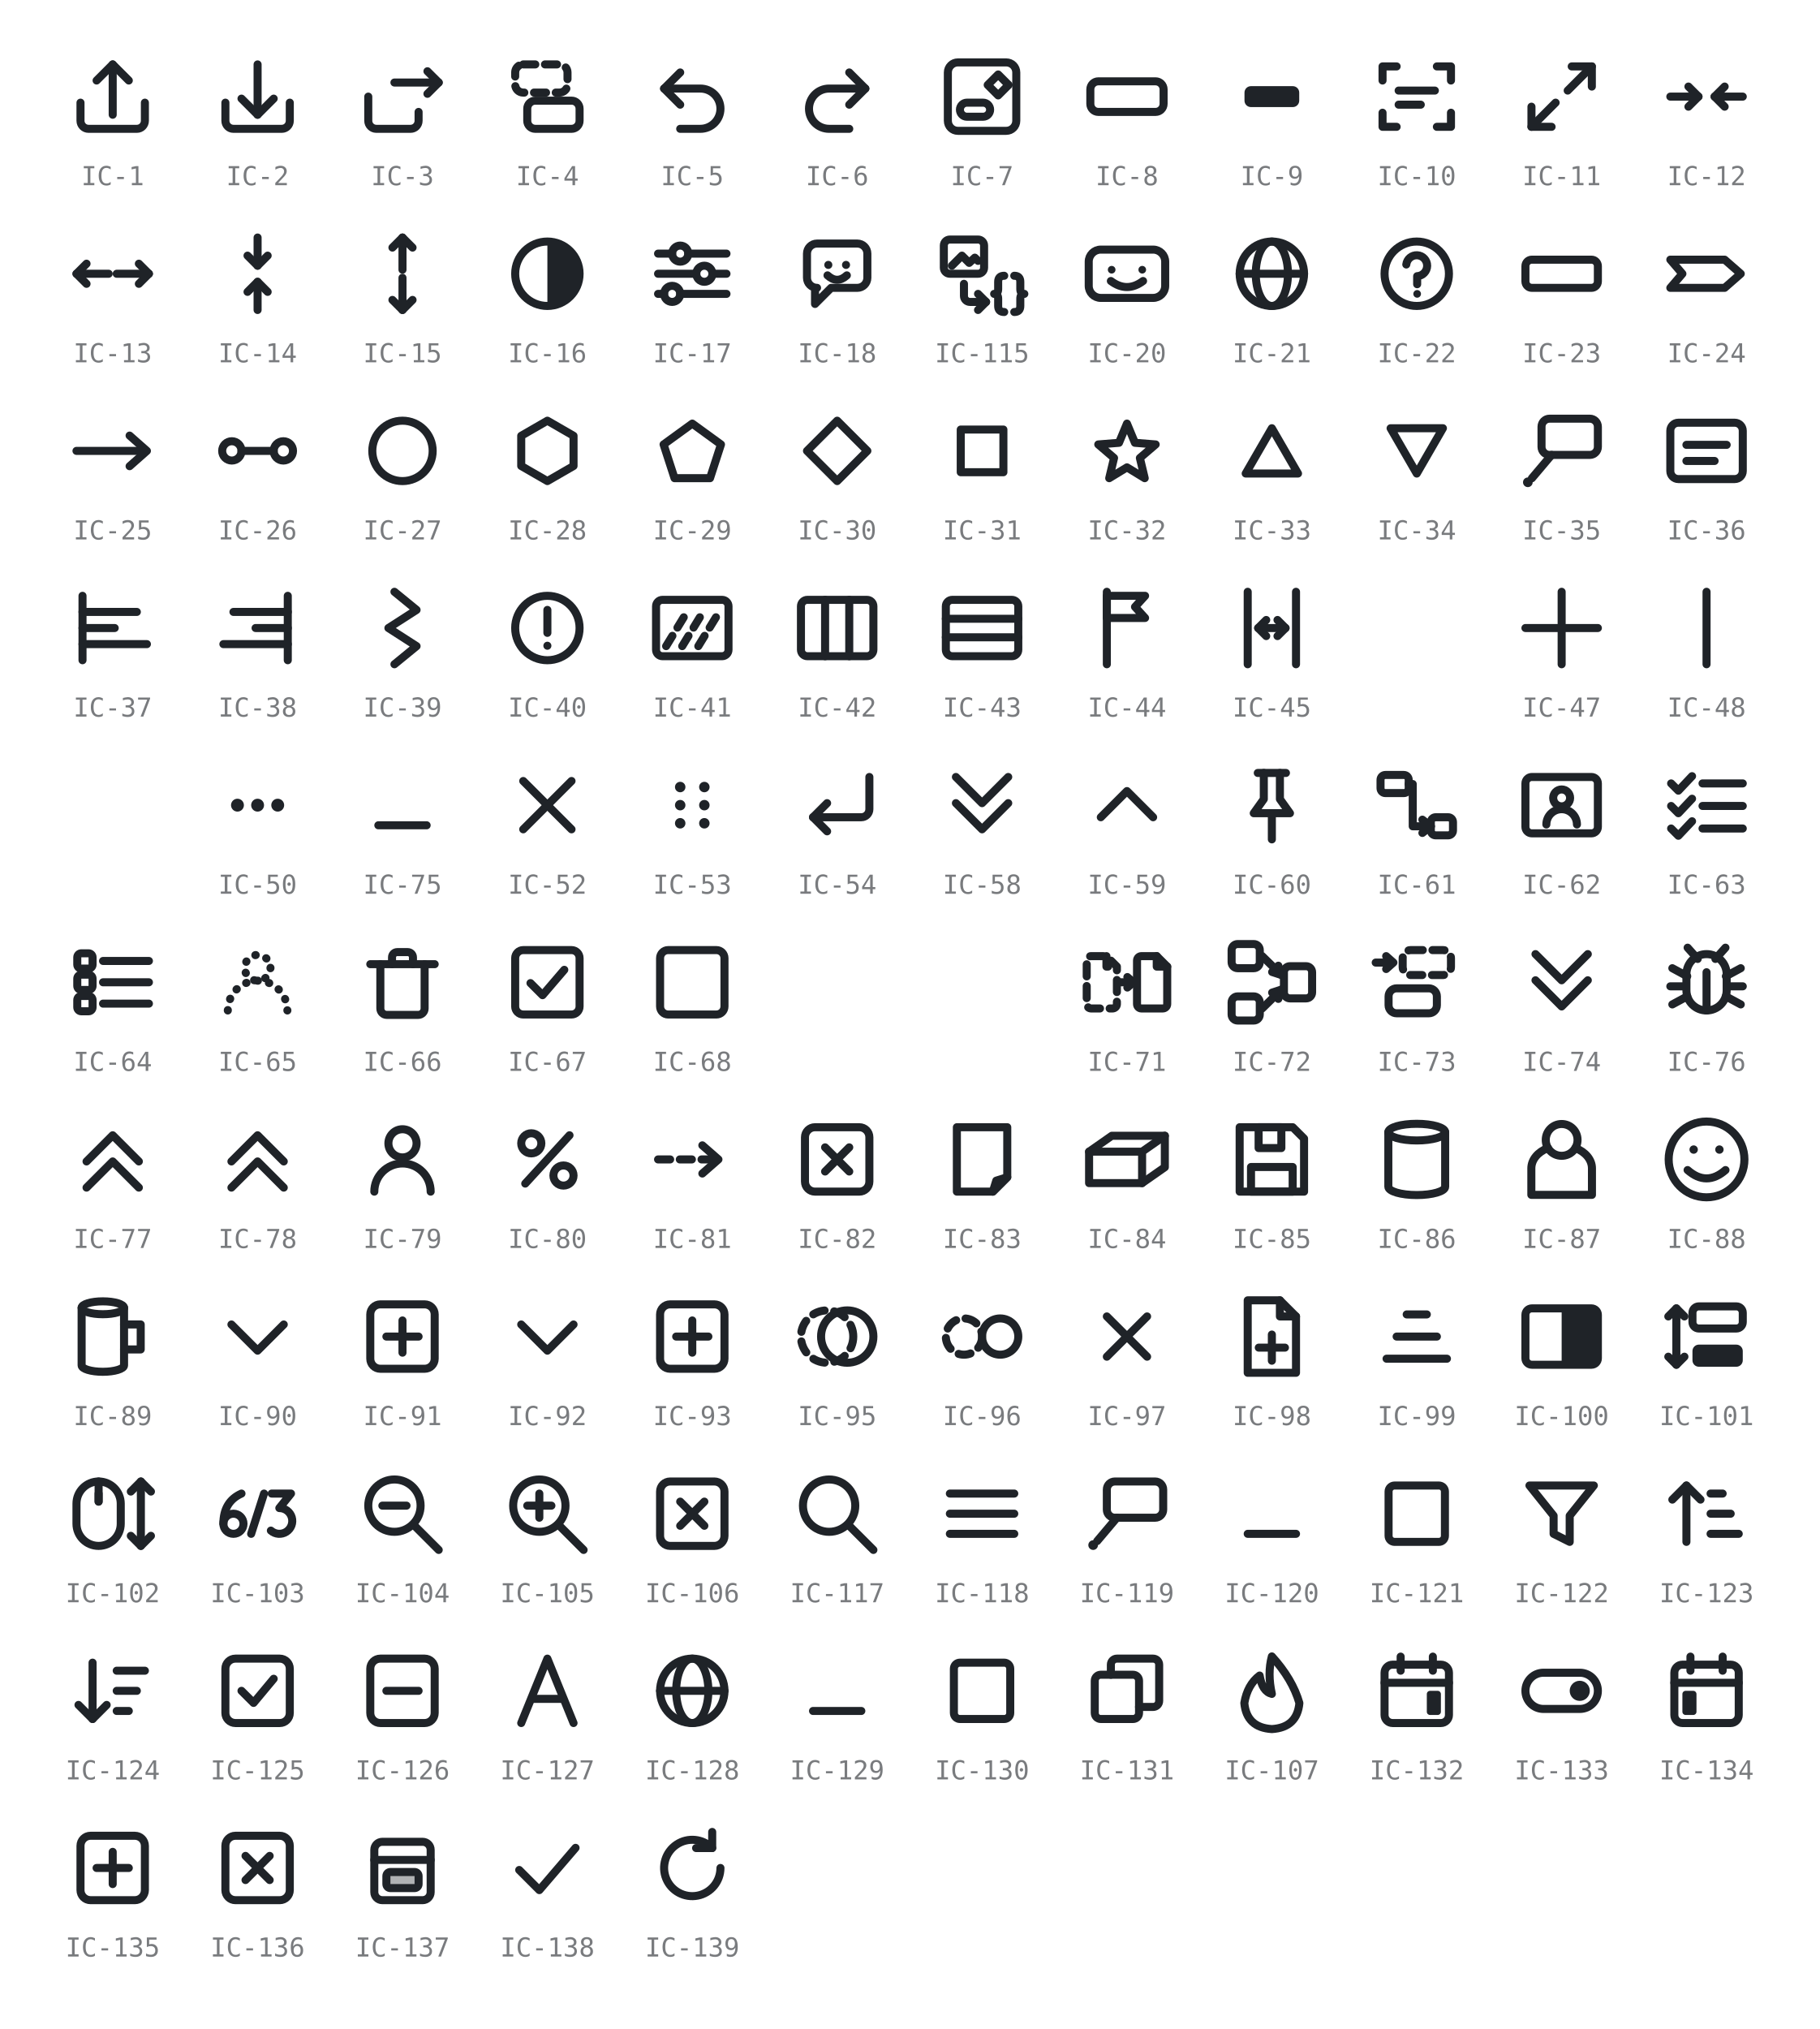
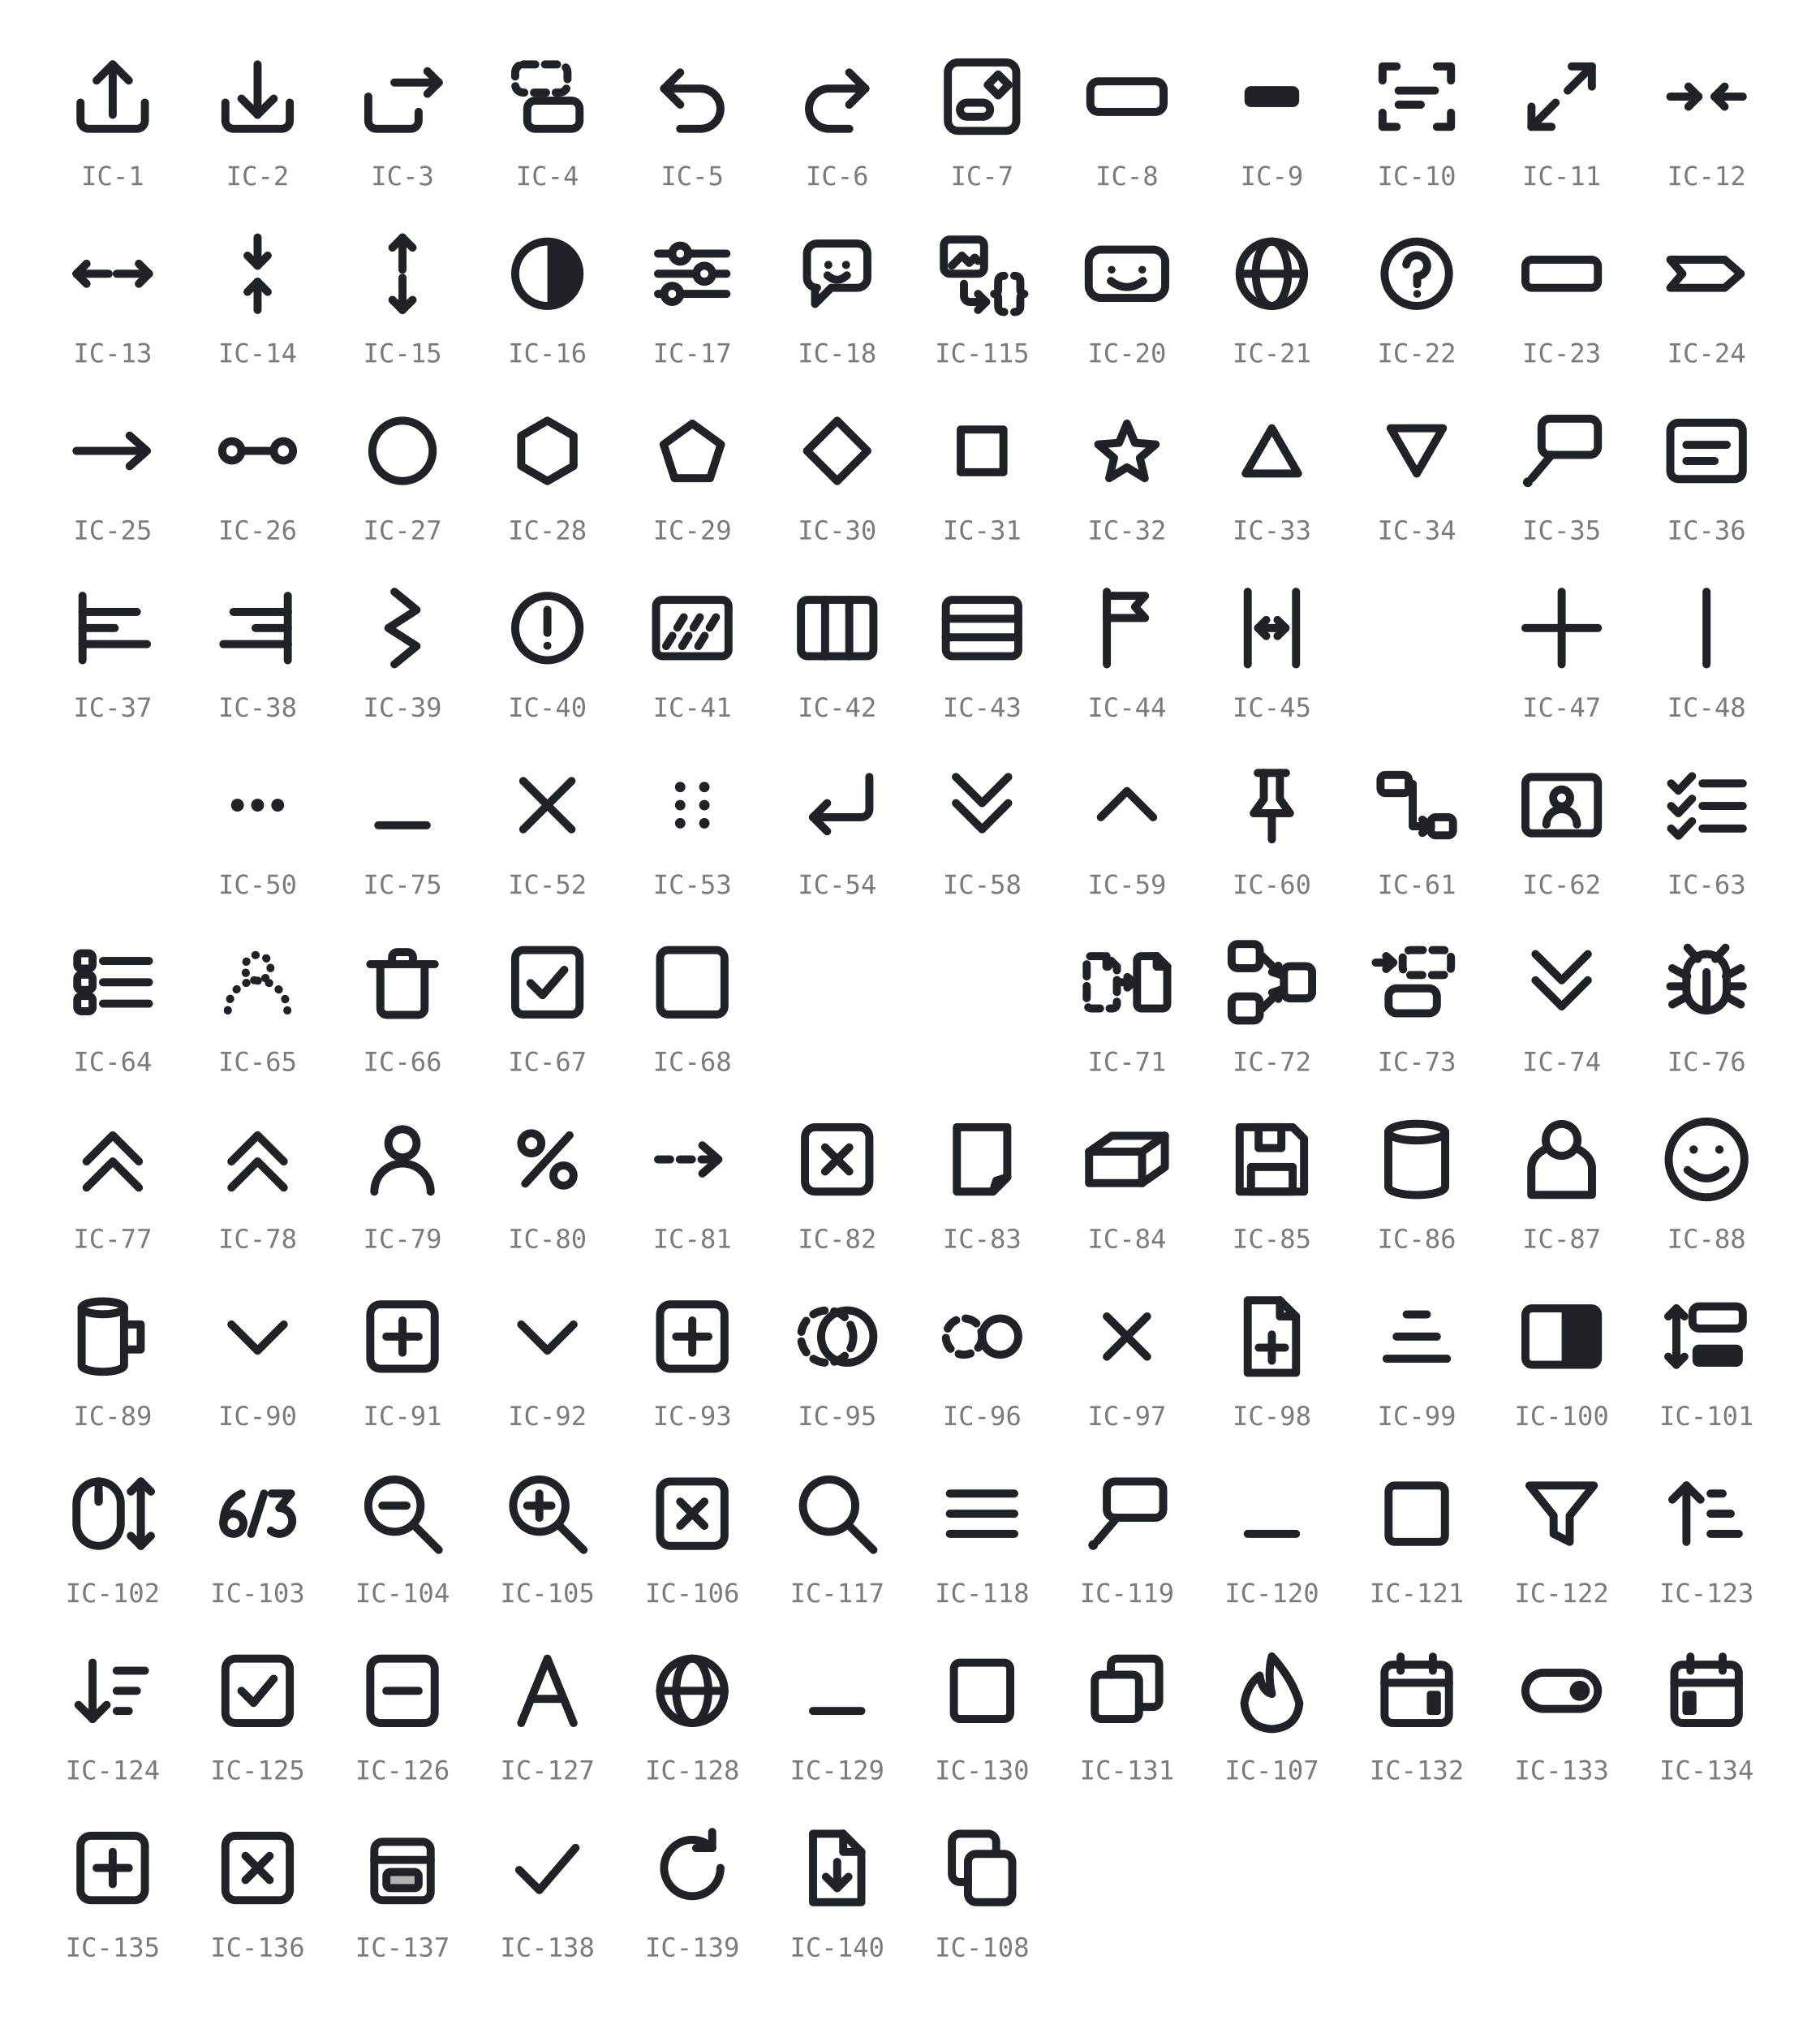
- <svg xmlns="http://www.w3.org/2000/svg" viewBox="0 0 452 504" width="452" height="504" role="img" aria-label="GRS icon glyphs IC-1 to IC-139 (IC-19, IC-46 and IC-49 retired; IC-108 to IC-114 and IC-116 unused)">
+ <svg xmlns="http://www.w3.org/2000/svg" viewBox="0 0 452 504" width="452" height="504" role="img" aria-label="GRS icon glyphs IC-1 to IC-140 (IC-19, IC-46 and IC-49 retired; IC-109 to IC-114 and IC-116 unused)">
  <style>
    svg { color: #1f2328; }
    @media (prefers-color-scheme: dark) { svg { color: #e6e8ea; } }
    .s { fill: none; stroke: currentColor; stroke-width: 2;
         stroke-linecap: round; stroke-linejoin: round; }
    .f { fill: currentColor; stroke: none; }
    .h { fill: currentColor; fill-opacity: 0.35; stroke: currentColor; stroke-width: 2;
         stroke-linecap: round; stroke-linejoin: round; }
    .d { stroke-dasharray: 3 2.4; }
    .t { stroke-dasharray: 0.1 2.8; }
    .lbl { fill: currentColor; opacity: 0.6; text-anchor: middle;
           font-family: ui-monospace, SFMono-Regular, Menlo, Consolas, monospace;
           font-size: 6.5px; }
  </style>
  <g transform="translate(16 12)">
    <path class="s" d="M4 13.5 v4.5 a2 2 0 0 0 2 2 h12 a2 2 0 0 0 2 -2 v-4.5" />
    <path class="s" d="M12 16.5 V4" />
    <path class="s" d="M8 8 L12 4 L16 8" />
  </g>
  <text class="lbl" x="28" y="46">IC-1</text>
  <g transform="translate(52 12)">
    <path class="s" d="M4 13.5 v4.5 a2 2 0 0 0 2 2 h12 a2 2 0 0 0 2 -2 v-4.5" />
    <path class="s" d="M12 4 V16.5" />
    <path class="s" d="M8 12.5 L12 16.5 L16 12.5" />
  </g>
  <text class="lbl" x="64" y="46">IC-2</text>
  <g transform="translate(88 12)">
    <path class="s" d="M3.5 12 v6 a2 2 0 0 0 2 2 h8.5 a2 2 0 0 0 2 -2 v-2.2" />
    <path class="s" d="M10 8.5 H21" />
    <path class="s" d="M18.2 5.7 L21 8.5 L18.2 11.3" />
  </g>
  <text class="lbl" x="100" y="46">IC-3</text>
  <g transform="translate(124 12)">
    <rect class="s d" x="4" y="4" width="13" height="7" rx="2" />
    <rect class="s" x="7" y="13" width="13" height="7" rx="2" />
  </g>
  <text class="lbl" x="136" y="46">IC-4</text>
  <g transform="translate(160 12)">
    <path class="s" d="M5 10 H14 a5 5 0 0 1 0 10 H9" />
    <path class="s" d="M9 6 L5 10 L9 14" />
  </g>
  <text class="lbl" x="172" y="46">IC-5</text>
  <g transform="translate(196 12)">
    <path class="s" d="M19 10 H10 a5 5 0 0 0 0 10 H15" />
    <path class="s" d="M15 6 L19 10 L15 14" />
  </g>
  <text class="lbl" x="208" y="46">IC-6</text>
  <g transform="translate(232 12)">
    <rect class="s" x="3.5" y="3.5" width="17" height="17" rx="2.5" />
    <rect class="s" x="6.5" y="13.5" width="7.5" height="3.5" rx="1.75" />
    <path class="s" d="M16 6.5 L18.6 9.1 L16 11.7 L13.4 9.1 Z" />
  </g>
  <text class="lbl" x="244" y="46">IC-7</text>
  <g transform="translate(268 12)">
    <rect class="s" x="2.9" y="8.2" width="18.2" height="7.6" rx="2" />
  </g>
  <text class="lbl" x="280" y="46">IC-8</text>
  <g transform="translate(304 12)">
    <rect class="f" x="5.2" y="9.4" width="13.6" height="5.2" rx="1.6" />
  </g>
  <text class="lbl" x="316" y="46">IC-9</text>
  <g transform="translate(340 12)">
    <path class="s" d="M3.5 8 V4.5 H7" />
    <path class="s" d="M17 4.5 H20.5 V8" />
    <path class="s" d="M20.5 16 V19.5 H17" />
    <path class="s" d="M7 19.5 H3.5 V16" />
    <path class="s" d="M7.5 10.5 H16.5" />
    <path class="s" d="M7.5 14 H13" />
  </g>
  <text class="lbl" x="352" y="46">IC-10</text>
  <g transform="translate(376 12)">
    <path class="s" d="M10.5 13.5 L4.5 19.5" />
    <path class="s" d="M4.5 14.5 V19.5 H9.5" />
    <path class="s" d="M13.5 10.5 L19.5 4.5" />
    <path class="s" d="M14.5 4.5 H19.5 V9.5" />
  </g>
  <text class="lbl" x="388" y="46">IC-11</text>
  <g transform="translate(412 12)">
    <path class="s" d="M3 12 H10" />
    <path class="s" d="M7.5 9.5 L10 12 L7.5 14.5" />
    <path class="s" d="M21 12 H14" />
    <path class="s" d="M16.5 9.5 L14 12 L16.5 14.5" />
  </g>
  <text class="lbl" x="424" y="46">IC-12</text>
  <g transform="translate(16 56)">
    <path class="s" d="M11 12 H3" />
    <path class="s" d="M5.5 9.5 L3 12 L5.5 14.5" />
    <path class="s" d="M13 12 H21" />
    <path class="s" d="M18.5 9.5 L21 12 L18.5 14.5" />
  </g>
  <text class="lbl" x="28" y="90">IC-13</text>
  <g transform="translate(52 56)">
    <path class="s" d="M12 3 V10" />
    <path class="s" d="M9.5 7.5 L12 10 L14.5 7.5" />
    <path class="s" d="M12 21 V14" />
    <path class="s" d="M9.5 16.5 L12 14 L14.5 16.5" />
  </g>
  <text class="lbl" x="64" y="90">IC-14</text>
  <g transform="translate(88 56)">
    <path class="s" d="M12 11 V3" />
    <path class="s" d="M9.5 5.5 L12 3 L14.5 5.5" />
    <path class="s" d="M12 13 V21" />
    <path class="s" d="M9.5 18.5 L12 21 L14.5 18.5" />
  </g>
  <text class="lbl" x="100" y="90">IC-15</text>
  <g transform="translate(124 56)">
    <circle class="s" cx="12" cy="12" r="8" />
    <path class="f" d="M12 4 a8 8 0 0 1 0 16 Z" />
  </g>
  <text class="lbl" x="136" y="90">IC-16</text>
  <g transform="translate(160 56)">
    <path class="s" d="M3.5 7 H7" />
    <path class="s" d="M11 7 H20.5" />
    <circle class="s" cx="9" cy="7" r="2" />
    <path class="s" d="M3.5 12 H13" />
    <path class="s" d="M17 12 H20.5" />
    <circle class="s" cx="15" cy="12" r="2" />
    <path class="s" d="M3.5 17 H5" />
    <path class="s" d="M9 17 H20.5" />
    <circle class="s" cx="7" cy="17" r="2" />
  </g>
  <text class="lbl" x="172" y="90">IC-17</text>
  <g transform="translate(196 56)">
    <path class="s" d="M4.5 7 a2.5 2.5 0 0 1 2.5 -2.5 h10 a2.5 2.5 0 0 1 2.5 2.5 v6 a2.5 2.5 0 0 1 -2.5 2.5 H10.5 L6.5 19.5 V15.5 H7 A2.5 2.5 0 0 1 4.5 13 Z" />
    <circle class="f" cx="9.8" cy="9.8" r="1" />
    <circle class="f" cx="14.2" cy="9.8" r="1" />
    <path class="s" d="M9.6 12.4 q2.4 2.2 4.8 0" />
  </g>
  <text class="lbl" x="208" y="90">IC-18</text>
  <g transform="translate(232 56)">
    <rect class="s" x="2.5" y="3.5" width="10" height="8.5" rx="1.5" />
    <path class="s" d="M4.5 10 L7 7.5 L8.8 9.3 L10.2 8 L11 8.8" />
    <path class="s" d="M7.5 14.5 V17.5 A1.5 1.5 0 0 0 9 19 H13" />
    <path class="s" d="M11 17 L13 19 L11 21" />
    <path class="s" d="M17.5 12.5 Q16 12.5 16 14 V15.8 Q16 17 15 17 Q16 17 16 18.2 V20 Q16 21.5 17.5 21.5" />
    <path class="s" d="M20 12.5 Q21.5 12.5 21.5 14 V15.8 Q21.5 17 22.5 17 Q21.5 17 21.5 18.2 V20 Q21.5 21.5 20 21.5" />
  </g>
  <text class="lbl" x="244" y="90">IC-115</text>
  <g transform="translate(268 56)">
    <rect class="s" x="2.5" y="6" width="19" height="12" rx="3" />
    <circle class="f" cx="8.2" cy="11" r="0.95" />
    <circle class="f" cx="15.8" cy="11" r="0.95" />
    <path class="s" d="M8 13.8 q4 3 8 0" />
  </g>
  <text class="lbl" x="280" y="90">IC-20</text>
  <g transform="translate(304 56)">
    <circle class="s" cx="12" cy="12" r="8" />
    <ellipse class="s" cx="12" cy="12" rx="4" ry="8" />
    <path class="s" d="M4 12 H20" />
  </g>
  <text class="lbl" x="316" y="90">IC-21</text>
  <g transform="translate(340 56)">
    <circle class="s" cx="12" cy="12" r="8" />
    <path class="s" d="M9.4 9.7 a2.6 2.6 0 1 1 2.7 2.9 V14.6" />
    <circle class="f" cx="12.1" cy="17" r="0.95" />
  </g>
  <text class="lbl" x="352" y="90">IC-22</text>
  <g transform="translate(376 56)">
    <rect class="s" x="3" y="8.5" width="18" height="7" rx="1.6" />
  </g>
  <text class="lbl" x="388" y="90">IC-23</text>
  <g transform="translate(412 56)">
    <path class="s" d="M3 8.5 H16.5 L20.5 12 L16.5 15.5 H3 L6 12 Z" />
  </g>
  <text class="lbl" x="424" y="90">IC-24</text>
  <g transform="translate(16 100)">
    <path class="s" d="M3 12 H20" />
    <path class="s" d="M16.2 8.2 L20.5 12 L16.2 15.8" />
  </g>
  <text class="lbl" x="28" y="134">IC-25</text>
  <g transform="translate(52 100)">
    <circle class="s" cx="5.6" cy="12" r="2.4" />
    <circle class="s" cx="18.4" cy="12" r="2.4" />
    <path class="s" d="M8 12 H16" />
  </g>
  <text class="lbl" x="64" y="134">IC-26</text>
  <g transform="translate(88 100)">
    <circle class="s" cx="12" cy="12" r="7.5" />
  </g>
  <text class="lbl" x="100" y="134">IC-27</text>
  <g transform="translate(124 100)">
    <path class="s" d="M12 4.5 L18.5 8.25 L18.5 15.75 L12 19.5 L5.5 15.75 L5.5 8.25 Z" />
  </g>
  <text class="lbl" x="136" y="134">IC-28</text>
  <g transform="translate(160 100)">
    <path class="s" d="M12 5.22 L19.13 10.4 L16.41 18.78 L7.59 18.78 L4.87 10.4 Z" />
  </g>
  <text class="lbl" x="172" y="134">IC-29</text>
  <g transform="translate(196 100)">
    <path class="s" d="M12 4.5 L19.5 12 L12 19.5 L4.5 12 Z" />
  </g>
  <text class="lbl" x="208" y="134">IC-30</text>
  <g transform="translate(232 100)">
    <rect class="s" x="6.7" y="6.7" width="10.6" height="10.6" />
  </g>
  <text class="lbl" x="244" y="134">IC-31</text>
  <g transform="translate(268 100)">
    <path class="s" d="M12 5.22 L13.98 9.99 L19.13 10.4 L15.21 13.76 L16.41 18.78 L12 16.09 L7.59 18.78 L8.79 13.76 L4.87 10.4 L10.02 9.99 Z" />
  </g>
  <text class="lbl" x="280" y="134">IC-32</text>
  <g transform="translate(304 100)">
    <path class="s" d="M12 6.37 L18.5 17.62 L5.5 17.62 Z" />
  </g>
  <text class="lbl" x="316" y="134">IC-33</text>
  <g transform="translate(340 100)">
    <path class="s" d="M12 17.63 L5.5 6.38 L18.5 6.37 Z" />
  </g>
  <text class="lbl" x="352" y="134">IC-34</text>
  <g transform="translate(376 100)">
    <rect class="s" x="7" y="4" width="14" height="9" rx="2" />
    <path class="s" d="M9.5 13 L4.6 18.8" />
    <circle class="f" cx="3.6" cy="19.8" r="1.2" />
  </g>
  <text class="lbl" x="388" y="134">IC-35</text>
  <g transform="translate(412 100)">
    <rect class="s" x="3" y="5" width="18" height="14" rx="2" />
    <path class="s" d="M7 10.5 H17" />
    <path class="s" d="M7 14.5 H14" />
  </g>
  <text class="lbl" x="424" y="134">IC-36</text>
  <g transform="translate(16 144)">
    <path class="s" d="M4.5 4 V20" />
    <path class="s" d="M4.5 8 H18" />
    <path class="s" d="M4.5 12 H12.5" />
    <path class="s" d="M4.5 16 H20.5" />
  </g>
  <text class="lbl" x="28" y="178">IC-37</text>
  <g transform="translate(52 144)">
    <path class="s" d="M19.5 4 V20" />
    <path class="s" d="M6 8 H19.5" />
    <path class="s" d="M11.5 12 H19.5" />
    <path class="s" d="M3.5 16 H19.5" />
  </g>
  <text class="lbl" x="64" y="178">IC-38</text>
  <g transform="translate(88 144)">
    <path class="s" d="M10 3 L15.5 7.5 L8.5 12 L15.5 16.5 L10 21" />
  </g>
  <text class="lbl" x="100" y="178">IC-39</text>
  <g transform="translate(124 144)">
    <circle class="s" cx="12" cy="12" r="8" />
    <path class="s" d="M12 7.5 V13.2" />
    <circle class="f" cx="12" cy="16.4" r="1" />
  </g>
  <text class="lbl" x="136" y="178">IC-40</text>
  <g transform="translate(160 144)">
    <rect class="s" x="3" y="5" width="18" height="14" rx="1.6" />
    <path class="s d" d="M5.5 16.5 L11 7.5" />
    <path class="s d" d="M9.5 16.5 L15 7.5" />
    <path class="s d" d="M13.5 16.5 L19 7.5" />
  </g>
  <text class="lbl" x="172" y="178">IC-41</text>
  <g transform="translate(196 144)">
    <rect class="s" x="3" y="5" width="18" height="14" rx="1.6" />
    <path class="s" d="M9 5 V19" />
    <path class="s" d="M15 5 V19" />
  </g>
  <text class="lbl" x="208" y="178">IC-42</text>
  <g transform="translate(232 144)">
    <rect class="s" x="3" y="5" width="18" height="14" rx="1.6" />
    <path class="s" d="M3 9.7 H21" />
    <path class="s" d="M3 14.3 H21" />
  </g>
  <text class="lbl" x="244" y="178">IC-43</text>
  <g transform="translate(268 144)">
    <path class="s" d="M7 3 V21" />
    <path class="s" d="M7 4 H16.5 L14 6.75 L16.5 9.5 H7 Z" />
  </g>
  <text class="lbl" x="280" y="178">IC-44</text>
  <g transform="translate(304 144)">
    <path class="s" d="M6 3 V21" />
    <path class="s" d="M18 3 V21" />
    <path class="s" d="M8.6 12 H15.4" />
    <path class="s" d="M10.6 10 L8.6 12 L10.6 14" />
    <path class="s" d="M13.4 10 L15.4 12 L13.4 14" />
  </g>
  <text class="lbl" x="316" y="178">IC-45</text>
  <g transform="translate(376 144)">
    <path class="s" d="M12 3 V21" />
    <path class="s" d="M3 12 H21" />
  </g>
  <text class="lbl" x="388" y="178">IC-47</text>
  <g transform="translate(412 144)">
    <path class="s" d="M12 3 V21" />
  </g>
  <text class="lbl" x="424" y="178">IC-48</text>
  <g transform="translate(52 188)">
    <circle class="f" cx="7" cy="12" r="1.6" />
    <circle class="f" cx="12" cy="12" r="1.6" />
    <circle class="f" cx="17" cy="12" r="1.6" />
  </g>
  <text class="lbl" x="64" y="222">IC-50</text>
  <g transform="translate(88 188)">
    <path class="s" d="M6 17 H18" />
  </g>
  <text class="lbl" x="100" y="222">IC-75</text>
  <g transform="translate(124 188)">
    <path class="s" d="M6 6 L18 18" />
    <path class="s" d="M18 6 L6 18" />
  </g>
  <text class="lbl" x="136" y="222">IC-52</text>
  <g transform="translate(160 188)">
    <circle class="f" cx="9" cy="7.5" r="1.3" />
    <circle class="f" cx="9" cy="12" r="1.3" />
    <circle class="f" cx="9" cy="16.5" r="1.3" />
    <circle class="f" cx="15" cy="7.5" r="1.3" />
    <circle class="f" cx="15" cy="12" r="1.3" />
    <circle class="f" cx="15" cy="16.5" r="1.3" />
  </g>
  <text class="lbl" x="172" y="222">IC-53</text>
  <g transform="translate(196 188)">
    <path class="s" d="M20 5 V13 a2 2 0 0 1 -2 2 H6" />
    <path class="s" d="M9.5 11.5 L6 15 L9.5 18.5" />
  </g>
  <text class="lbl" x="208" y="222">IC-54</text>
  <g transform="translate(232 188)">
    <path class="s" d="M5.5 11.5 L12 18 L18.5 11.5" />
    <path class="s" d="M5.5 5 L12 11.5 L18.5 5" />
  </g>
  <text class="lbl" x="244" y="222">IC-58</text>
  <g transform="translate(268 188)">
    <path class="s" d="M5.5 15 L12 8.5 L18.5 15" />
  </g>
  <text class="lbl" x="280" y="222">IC-59</text>
  <g transform="translate(304 188)">
    <path class="s" d="M8.5 4 H15.5" />
    <path class="s" d="M10 4 V10.5 L7.5 14 H16.5 L14 10.5 V4" />
    <path class="s" d="M12 14 V20.5" />
  </g>
  <text class="lbl" x="316" y="222">IC-60</text>
  <g transform="translate(340 188)">
    <rect class="s" x="3" y="4.5" width="7" height="4.5" rx="1.2" />
    <rect class="s" x="15.5" y="15" width="5.5" height="4.5" rx="1.2" />
    <path class="s" d="M10 6.75 H11 V17.25 H15.5" />
    <path class="s" d="M13.4 15.6 L15.5 17.25 L13.4 18.9" />
  </g>
  <text class="lbl" x="352" y="222">IC-61</text>
  <g transform="translate(376 188)">
    <rect class="s" x="3" y="5" width="18" height="14" rx="1.6" />
    <circle class="s" cx="12" cy="10.2" r="2.1" />
    <path class="s" d="M8.2 16.8 a3.8 3.8 0 0 1 7.6 0" />
  </g>
  <text class="lbl" x="388" y="222">IC-62</text>
  <g transform="translate(412 188)">
    <path class="s" d="M3.2 6.6 L5 8.4 L8.4 4.8" />
    <path class="s" d="M11 6.6 H21" />
    <path class="s" d="M3.2 12.2 L5 14 L8.4 10.4" />
    <path class="s" d="M11 12.2 H21" />
    <path class="s" d="M3.2 17.8 L5 19.6 L8.4 16" />
    <path class="s" d="M11 17.8 H21" />
  </g>
  <text class="lbl" x="424" y="222">IC-63</text>
  <g transform="translate(16 232)">
    <rect class="s" x="3.2" y="4.8" width="3.8" height="3.8" rx="1" />
    <path class="s" d="M9.6 6.7 H21" />
    <rect class="s" x="3.2" y="10.1" width="3.8" height="3.8" rx="1" />
    <path class="s" d="M9.6 12 H21" />
    <rect class="s" x="3.2" y="15.4" width="3.8" height="3.8" rx="1" />
    <path class="s" d="M9.6 17.3 H21" />
  </g>
  <text class="lbl" x="28" y="266">IC-64</text>
  <g transform="translate(52 232)">
    <circle class="s t" cx="12" cy="8.4" r="3.2" />
    <path class="s t" d="M4.6 19 a7.4 7.4 0 0 1 14.8 0" />
  </g>
  <text class="lbl" x="64" y="266">IC-65</text>
  <g transform="translate(88 232)">
    <path class="s" d="M4 7.5 H20" />
    <path class="s" d="M9.4 7.5 V5.8 a1.3 1.3 0 0 1 1.3 -1.3 h2.6 a1.3 1.3 0 0 1 1.3 1.3 V7.5" />
    <path class="s" d="M6.5 7.5 v11 a1.6 1.6 0 0 0 1.6 1.6 h7.8 a1.6 1.6 0 0 0 1.6 -1.6 V7.5" />
  </g>
  <text class="lbl" x="100" y="266">IC-66</text>
  <g transform="translate(124 232)">
    <rect class="s" x="4" y="4" width="16" height="16" rx="2" />
    <path class="s" d="M7.8 12.2 L10.8 15.2 L16.2 8.9" />
  </g>
  <text class="lbl" x="136" y="266">IC-67</text>
  <g transform="translate(160 232)">
    <rect class="s" x="4" y="4" width="16" height="16" rx="2" />
  </g>
  <text class="lbl" x="172" y="266">IC-68</text>
  <g transform="translate(268 232)">
    <path class="s d" d="M3.1 5.5 H6.9 L9.5 8.1 V17.4 a1.1 1.1 0 0 1 -1.1 1.1 H3.1 a1.1 1.1 0 0 1 -1.1 -1.1 V6.6 a1.1 1.1 0 0 1 1.1 -1.1 Z" />
    <path class="s d" d="M6.9 5.5 V8.1 H9.5" />
    <path class="s" d="M15.6 5.5 H19.4 L22 8.1 V17.4 a1.1 1.1 0 0 1 -1.1 1.1 H15.6 a1.1 1.1 0 0 1 -1.1 -1.1 V6.6 a1.1 1.1 0 0 1 1.1 -1.1 Z" />
    <path class="s" d="M19.4 5.5 V8.1 H22" />
    <path class="s" d="M10.2 12 H13.4" />
    <path class="s" d="M12.1 10.7 L13.6 12 L12.1 13.3" />
  </g>
  <text class="lbl" x="280" y="266">IC-71</text>
  <g transform="translate(304 232)">
    <rect class="s" x="2" y="2.5" width="7" height="6" rx="1.5" />
    <rect class="s" x="2" y="15.5" width="7" height="6" rx="1.5" />
    <rect class="s" x="15" y="8" width="7" height="8" rx="1.5" />
    <path class="s" d="M9.6 5.5 L14.4 10.2" />
    <path class="s" d="M12.07 9.44 L14.4 10.2 L13.61 7.88" />
    <path class="s" d="M9.6 18.5 L14.4 13.8" />
    <path class="s" d="M13.61 16.12 L14.4 13.8 L12.07 14.56" />
  </g>
  <text class="lbl" x="316" y="266">IC-72</text>
  <g transform="translate(340 232)">
    <rect class="s d" x="8.5" y="4" width="12" height="6.2" rx="2" />
    <rect class="s" x="5" y="13.5" width="12" height="6.2" rx="2" />
    <path class="s" d="M1.8 7.1 H6" />
    <path class="s" d="M4.4 5.5 L6.2 7.1 L4.4 8.7" />
  </g>
  <text class="lbl" x="352" y="266">IC-73</text>
  <g transform="translate(376 232)">
    <path class="s" d="M5.5 11.5 L12 18 L18.5 11.5" />
    <path class="s" d="M5.5 5 L12 11.5 L18.5 5" />
  </g>
  <text class="lbl" x="388" y="266">IC-74</text>
  <g transform="translate(412 232)">
    <path class="s" d="M7 10 a5 5 0 0 1 10 0 v4 a5 5 0 0 1 -10 0 Z" />
    <path class="s" d="M12 9.5 V19" />
    <path class="s" d="M9.8 6.2 L7.3 3.4" />
    <path class="s" d="M14.2 6.2 L16.7 3.4" />
    <path class="s" d="M7.2 10.5 L3.5 8.5" />
    <path class="s" d="M6.8 13 L3 13" />
    <path class="s" d="M7.2 15.5 L3.5 17.5" />
    <path class="s" d="M16.8 10.5 L20.5 8.5" />
    <path class="s" d="M17.2 13 L21 13" />
    <path class="s" d="M16.8 15.5 L20.5 17.5" />
  </g>
  <text class="lbl" x="424" y="266">IC-76</text>
  <g transform="translate(16 276)">
    <path class="s" d="M5.5 12.5 L12 6 L18.5 12.5" />
    <path class="s" d="M5.5 19 L12 12.5 L18.5 19" />
  </g>
  <text class="lbl" x="28" y="310">IC-77</text>
  <g transform="translate(52 276)">
    <path class="s" d="M5.5 12.5 L12 6 L18.5 12.5" />
    <path class="s" d="M5.5 19 L12 12.5 L18.5 19" />
  </g>
  <text class="lbl" x="64" y="310">IC-78</text>
  <g transform="translate(88 276)">
    <circle class="s" cx="12" cy="8" r="3.5" />
    <path class="s" d="M5 20 a7 7 0 0 1 14 0" />
  </g>
  <text class="lbl" x="100" y="310">IC-79</text>
  <g transform="translate(124 276)">
    <path class="s" d="M17.5 6 L6.5 18" />
    <circle class="s" cx="8" cy="8" r="2.5" />
    <circle class="s" cx="16" cy="16" r="2.5" />
  </g>
  <text class="lbl" x="136" y="310">IC-80</text>
  <g transform="translate(160 276)">
    <path class="s d" d="M3.5 12 H17" />
    <path class="s" d="M14.5 8.5 L18.5 12 L14.5 15.5" />
  </g>
  <text class="lbl" x="172" y="310">IC-81</text>
  <g transform="translate(196 276)">
    <rect class="s" x="4" y="4" width="16" height="16" rx="2.5" />
    <path class="s" d="M9 9 L15 15" />
    <path class="s" d="M15 9 L9 15" />
  </g>
  <text class="lbl" x="208" y="310">IC-82</text>
  <g transform="translate(232 276)">
    <path class="s" d="M5.74 4 H18.26 V16.42 L14.68 20 H5.74 Z" />
    <path class="h" d="M14.68 20 L15.53 17.27 L18.26 16.42 Z" />
  </g>
  <text class="lbl" x="244" y="310">IC-83</text>
  <g transform="translate(268 276)">
    <path class="s" d="M2.59 10.07 L8.24 6.12 L21.41 6.12 L21.41 13.93 L15.76 17.88 L2.59 17.88 Z" />
    <path class="s" d="M2.59 10.07 L15.76 10.07 L21.41 6.12 M15.76 10.07 L15.76 17.88" />
  </g>
  <text class="lbl" x="280" y="310">IC-84</text>
  <g transform="translate(304 276)">
    <path class="s" d="M4 4 H17.18 L20 6.82 V20 H4 Z" />
    <rect class="s" x="8.71" y="4" width="5.65" height="5.18" />
    <rect class="s" x="6.82" y="13.88" width="10.35" height="6.12" />
  </g>
  <text class="lbl" x="316" y="310">IC-85</text>
  <g transform="translate(340 276)">
    <path class="s" d="M4.94 5.22 A7.06 2.07 0 0 1 19.06 5.22 V18.78 A7.06 2.07 0 0 1 4.94 18.78 Z" />
    <path class="s" d="M4.94 5.22 A7.06 2.07 0 0 0 19.06 5.22" />
  </g>
  <text class="lbl" x="352" y="310">IC-86</text>
  <g transform="translate(376 276)">
    <path class="s" d="M15.4 9.17 A7.53 5.65 0 0 1 19.53 14.21 V20.8 H4.47 V14.21 A7.53 5.65 0 0 1 8.6 9.17" />
    <circle class="s" cx="12" cy="7.15" r="3.95" />
  </g>
  <text class="lbl" x="388" y="310">IC-87</text>
  <g transform="translate(412 276)">
    <circle class="s" cx="12" cy="12" r="9.41" />
    <circle class="f" cx="8.8" cy="9.55" r="1.04" />
    <circle class="f" cx="15.2" cy="9.55" r="1.04" />
    <path class="s" d="M7.29 14.64 Q12 18.78 16.71 14.64" />
  </g>
  <text class="lbl" x="424" y="310">IC-88</text>
  <g transform="translate(16 320)">
    <path class="s" d="M14.82 8.99 H18.96 V15.2 H14.82" />
    <path class="s" d="M4.28 4.85 A5.27 1.6 0 0 1 14.82 4.85 V19.15 A5.27 1.6 0 0 1 4.28 19.15 Z" />
    <path class="s" d="M4.28 4.85 A5.27 1.6 0 0 0 14.82 4.85" />
  </g>
  <text class="lbl" x="28" y="354">IC-89</text>
  <g transform="translate(52 320)">
    <path class="s" d="M5.5 9 L12 15.5 L18.5 9" />
  </g>
  <text class="lbl" x="64" y="354">IC-90</text>
  <g transform="translate(88 320)">
    <rect class="s" x="4" y="4" width="16" height="16" rx="2.5" />
    <path class="s" d="M12 8 V16" />
    <path class="s" d="M8 12 H16" />
  </g>
  <text class="lbl" x="100" y="354">IC-91</text>
  <g transform="translate(124 320)">
    <path class="s" d="M5.5 9 L12 15.5 L18.5 9" />
  </g>
  <text class="lbl" x="136" y="354">IC-92</text>
  <g transform="translate(160 320)">
    <rect class="s" x="4" y="4" width="16" height="16" rx="2.5" />
    <path class="s" d="M12 8 V16" />
    <path class="s" d="M8 12 H16" />
  </g>
  <text class="lbl" x="172" y="354">IC-93</text>
  <g transform="translate(196 320)">
    <circle class="s d" cx="9.5" cy="12" r="6.5" />
    <circle class="s" cx="14.5" cy="12" r="6.5" />
  </g>
  <text class="lbl" x="208" y="354">IC-95</text>
  <g transform="translate(232 320)">
    <circle class="s d" cx="7.5" cy="12" r="4.5" />
    <circle class="s" cx="16.5" cy="12" r="4.5" />
  </g>
  <text class="lbl" x="244" y="354">IC-96</text>
  <g transform="translate(268 320)">
    <path class="s" d="M7 7 L17 17" />
    <path class="s" d="M17 7 L7 17" />
  </g>
  <text class="lbl" x="280" y="354">IC-97</text>
  <g transform="translate(304 320)">
    <path class="s" d="M6 3 H14 L18 7 V21 H6 Z" />
    <path class="s" d="M14 3 V7 H18" />
    <path class="s" d="M12 11.5 V18" />
    <path class="s" d="M8.75 14.75 H15.25" />
  </g>
  <text class="lbl" x="316" y="354">IC-98</text>
  <g transform="translate(340 320)">
    <path class="s" d="M9.5 6.5 H14.5" />
    <path class="s" d="M7 12 H17" />
    <path class="s" d="M4.5 17.5 H19.5" />
  </g>
  <text class="lbl" x="352" y="354">IC-99</text>
  <g transform="translate(376 320)">
    <rect class="s" x="3" y="5" width="18" height="14" rx="1.6" />
    <path class="f" d="M12 5 H19.4 A1.6 1.6 0 0 1 21 6.6 V17.4 A1.6 1.6 0 0 1 19.4 19 H12 Z" />
  </g>
  <text class="lbl" x="388" y="354">IC-100</text>
  <g transform="translate(412 320)">
    <rect class="s" x="8.5" y="4.5" width="12.5" height="5.5" rx="1.6" />
    <rect class="f" x="8.5" y="14" width="12.5" height="5.5" rx="1.6" />
    <path class="s" d="M4.5 5 V19" />
    <path class="s" d="M2.5 7 L4.5 5 L6.5 7" />
    <path class="s" d="M2.5 17 L4.5 19 L6.5 17" />
  </g>
  <text class="lbl" x="424" y="354">IC-101</text>
  <g transform="translate(16 364)">
    <rect class="s" x="3" y="4" width="11" height="16" rx="5.5" />
    <path class="s" d="M8.5 4 V9" />
    <rect class="f" x="7.5" y="6" width="2" height="4" rx="1" />
    <path class="s" d="M19 4 V20" />
    <path class="s" d="M16.5 6.5 L19 4 L21.5 6.5" />
    <path class="s" d="M16.5 17.5 L19 20 L21.5 17.5" />
  </g>
  <text class="lbl" x="28" y="398">IC-102</text>
  <g transform="translate(52 364)">
    <path class="s" d="M8 7 Q3.5 9 3.5 14.5" />
    <circle class="s" cx="6" cy="14.5" r="2.5" />
    <path class="s" d="M13.6 7 L10.4 17" />
    <path class="s" d="M15.5 7 H20.3 L17.4 10.6 A3.2 3.2 0 1 1 15.3 16.2" />
  </g>
  <text class="lbl" x="64" y="398">IC-103</text>
  <g transform="translate(88 364)">
    <circle class="s" cx="10" cy="10" r="6.5" />
    <path class="s" d="M14.8 14.8 L21 21" />
    <path class="s" d="M7 10 H13" />
  </g>
  <text class="lbl" x="100" y="398">IC-104</text>
  <g transform="translate(124 364)">
    <circle class="s" cx="10" cy="10" r="6.5" />
    <path class="s" d="M14.8 14.8 L21 21" />
    <path class="s" d="M7 10 H13" />
    <path class="s" d="M10 7 V13" />
  </g>
  <text class="lbl" x="136" y="398">IC-105</text>
  <g transform="translate(160 364)">
    <rect class="s" x="4" y="4" width="16" height="16" rx="2.5" />
    <path class="s" d="M9 9 L15 15" />
    <path class="s" d="M15 9 L9 15" />
  </g>
  <text class="lbl" x="172" y="398">IC-106</text>
  <g transform="translate(196 364)">
    <circle class="s" cx="10" cy="10" r="6.5" />
    <path class="s" d="M14.8 14.8 L21 21" />
  </g>
  <text class="lbl" x="208" y="398">IC-117</text>
  <g transform="translate(232 364)">
    <path class="s" d="M4 7 H20" />
    <path class="s" d="M4 12 H20" />
    <path class="s" d="M4 17 H20" />
  </g>
  <text class="lbl" x="244" y="398">IC-118</text>
  <g transform="translate(268 364)">
    <rect class="s" x="7" y="4" width="14" height="9" rx="2" />
    <path class="s" d="M9.5 13 L4.6 18.8" />
    <circle class="f" cx="3.6" cy="19.8" r="1.2" />
  </g>
  <text class="lbl" x="280" y="398">IC-119</text>
  <g transform="translate(304 364)">
    <path class="s" d="M6 17 H18" />
  </g>
  <text class="lbl" x="316" y="398">IC-120</text>
  <g transform="translate(340 364)">
    <rect class="s" x="5" y="5" width="14" height="14" rx="1.5" />
  </g>
  <text class="lbl" x="352" y="398">IC-121</text>
  <g transform="translate(376 364)">
    <path class="s" d="M4 5 H20 L14 12.5 V19 L10 17 V12.5 Z" />
  </g>
  <text class="lbl" x="388" y="398">IC-122</text>
  <g transform="translate(412 364)">
    <path class="s" d="M7 19 V5" />
    <path class="s" d="M3.5 8.5 L7 5 L10.5 8.5" />
    <path class="s" d="M13 17 H20" />
    <path class="s" d="M13 12 H18" />
    <path class="s" d="M13 7 H16" />
  </g>
  <text class="lbl" x="424" y="398">IC-123</text>
  <g transform="translate(16 408)">
    <path class="s" d="M7 5 V19" />
    <path class="s" d="M3.5 15.5 L7 19 L10.5 15.5" />
    <path class="s" d="M13 7 H20" />
    <path class="s" d="M13 12 H18" />
    <path class="s" d="M13 17 H16" />
  </g>
  <text class="lbl" x="28" y="442">IC-124</text>
  <g transform="translate(52 408)">
    <rect class="s" x="4" y="4" width="16" height="16" rx="2.5" />
    <path class="s" d="M8 12 L11 15 L16 9" />
  </g>
  <text class="lbl" x="64" y="442">IC-125</text>
  <g transform="translate(88 408)">
    <rect class="s" x="4" y="4" width="16" height="16" rx="2.5" />
    <path class="s" d="M8 12 H16" />
  </g>
  <text class="lbl" x="100" y="442">IC-126</text>
  <g transform="translate(124 408)">
    <path class="s" d="M5.5 20 L12 4 L18.5 20" />
    <path class="s" d="M8.2 14 H15.8" />
  </g>
  <text class="lbl" x="136" y="442">IC-127</text>
  <g transform="translate(160 408)">
    <circle class="s" cx="12" cy="12" r="8" />
    <ellipse class="s" cx="12" cy="12" rx="4" ry="8" />
    <path class="s" d="M4 12 H20" />
  </g>
  <text class="lbl" x="172" y="442">IC-128</text>
  <g transform="translate(196 408)">
    <path class="s" d="M6 17 H18" />
  </g>
  <text class="lbl" x="208" y="442">IC-129</text>
  <g transform="translate(232 408)">
    <rect class="s" x="5" y="5" width="14" height="14" rx="1.5" />
  </g>
  <text class="lbl" x="244" y="442">IC-130</text>
  <g transform="translate(268 408)">
    <rect class="s" x="4" y="8" width="11" height="11" rx="1.5" />
    <path class="s" d="M8 8 V5.5 A1.5 1.5 0 0 1 9.5 4 H18.5 A1.5 1.5 0 0 1 20 5.5 V14.5 A1.5 1.5 0 0 1 18.5 16 H15" />
  </g>
  <text class="lbl" x="280" y="442">IC-131</text>
  <g transform="translate(304 408)">
    <path class="s" d="M12 3.45 Q17.13 9.1 18.84 15.04 Q18.27 21.12 12 21.5 Q5.73 21.12 5.16 15.04 Q5.92 10.48 8.96 8.2 Q9.62 12.19 12 12.76 Q10.86 7.68 12 3.45 Z" />
  </g>
  <text class="lbl" x="316" y="442">IC-107</text>
  <g transform="translate(340 408)">
    <rect class="s" x="4" y="5.5" width="16" height="14.5" rx="2" />
    <path class="s" d="M8 3.5 V7" />
    <path class="s" d="M16 3.5 V7" />
    <path class="s" d="M4 10 H20" />
    <rect class="f" x="14.5" y="12" width="3.5" height="6" rx="0.8" />
  </g>
  <text class="lbl" x="352" y="442">IC-132</text>
  <g transform="translate(376 408)">
    <rect class="s" x="3" y="7.5" width="18" height="9" rx="4.5" />
    <circle class="f" cx="16.5" cy="12" r="2.5" />
  </g>
  <text class="lbl" x="388" y="442">IC-133</text>
  <g transform="translate(412 408)">
    <rect class="s" x="4" y="5.5" width="16" height="14.5" rx="2" />
    <path class="s" d="M8 3.5 V7" />
    <path class="s" d="M16 3.5 V7" />
    <path class="s" d="M4 10 H20" />
    <rect class="f" x="6" y="12" width="3.5" height="6" rx="0.8" />
  </g>
  <text class="lbl" x="424" y="442">IC-134</text>
  <g transform="translate(16 452)">
    <rect class="s" x="4" y="4" width="16" height="16" rx="2.5" />
    <path class="s" d="M12 8 V16" />
    <path class="s" d="M8 12 H16" />
  </g>
  <text class="lbl" x="28" y="486">IC-135</text>
  <g transform="translate(52 452)">
    <rect class="s" x="4" y="4" width="16" height="16" rx="2.5" />
    <path class="s" d="M9 9 L15 15" />
    <path class="s" d="M15 9 L9 15" />
  </g>
  <text class="lbl" x="64" y="486">IC-136</text>
  <g transform="translate(88 452)">
    <rect class="s" x="5" y="5.5" width="14" height="14.5" rx="2" />
    <path class="s" d="M5 10 H19" />
    <rect class="h" x="8" y="13" width="8" height="4" rx="1" />
  </g>
  <text class="lbl" x="100" y="486">IC-137</text>
  <g transform="translate(124 452)">
    <path class="s" d="M5 12.5 L10 17.5 L19 7" />
  </g>
  <text class="lbl" x="136" y="486">IC-138</text>
  <g transform="translate(160 452)">
    <path class="s" d="M19 12 A7 7 0 1 1 16.95 7.05" />
    <path class="s" d="M12.95 7.05 H16.95 V3.05" />
  </g>
  <text class="lbl" x="172" y="486">IC-139</text>
+   <g transform="translate(196 452)">
+     <path class="s" d="M6 3.5 H13.5 L18 8 V20.5 H6 Z" />
+     <path class="s" d="M13.5 3.5 V8 H18" />
+     <path class="s" d="M12 10.5 V17" />
+     <path class="s" d="M9.2 14.2 L12 17 L14.8 14.2" />
+   </g>
+   <text class="lbl" x="208" y="486">IC-140</text>
+   <g transform="translate(232 452)">
+     <rect class="s" x="8.5" y="8.5" width="11" height="12" rx="2" />
+     <path class="s" d="M15.5 8.5 V5.5 A2 2 0 0 0 13.5 3.5 H6.5 A2 2 0 0 0 4.5 5.5 V13.5 A2 2 0 0 0 6.5 15.5 H8.5" />
+   </g>
+   <text class="lbl" x="244" y="486">IC-108</text>
</svg>
